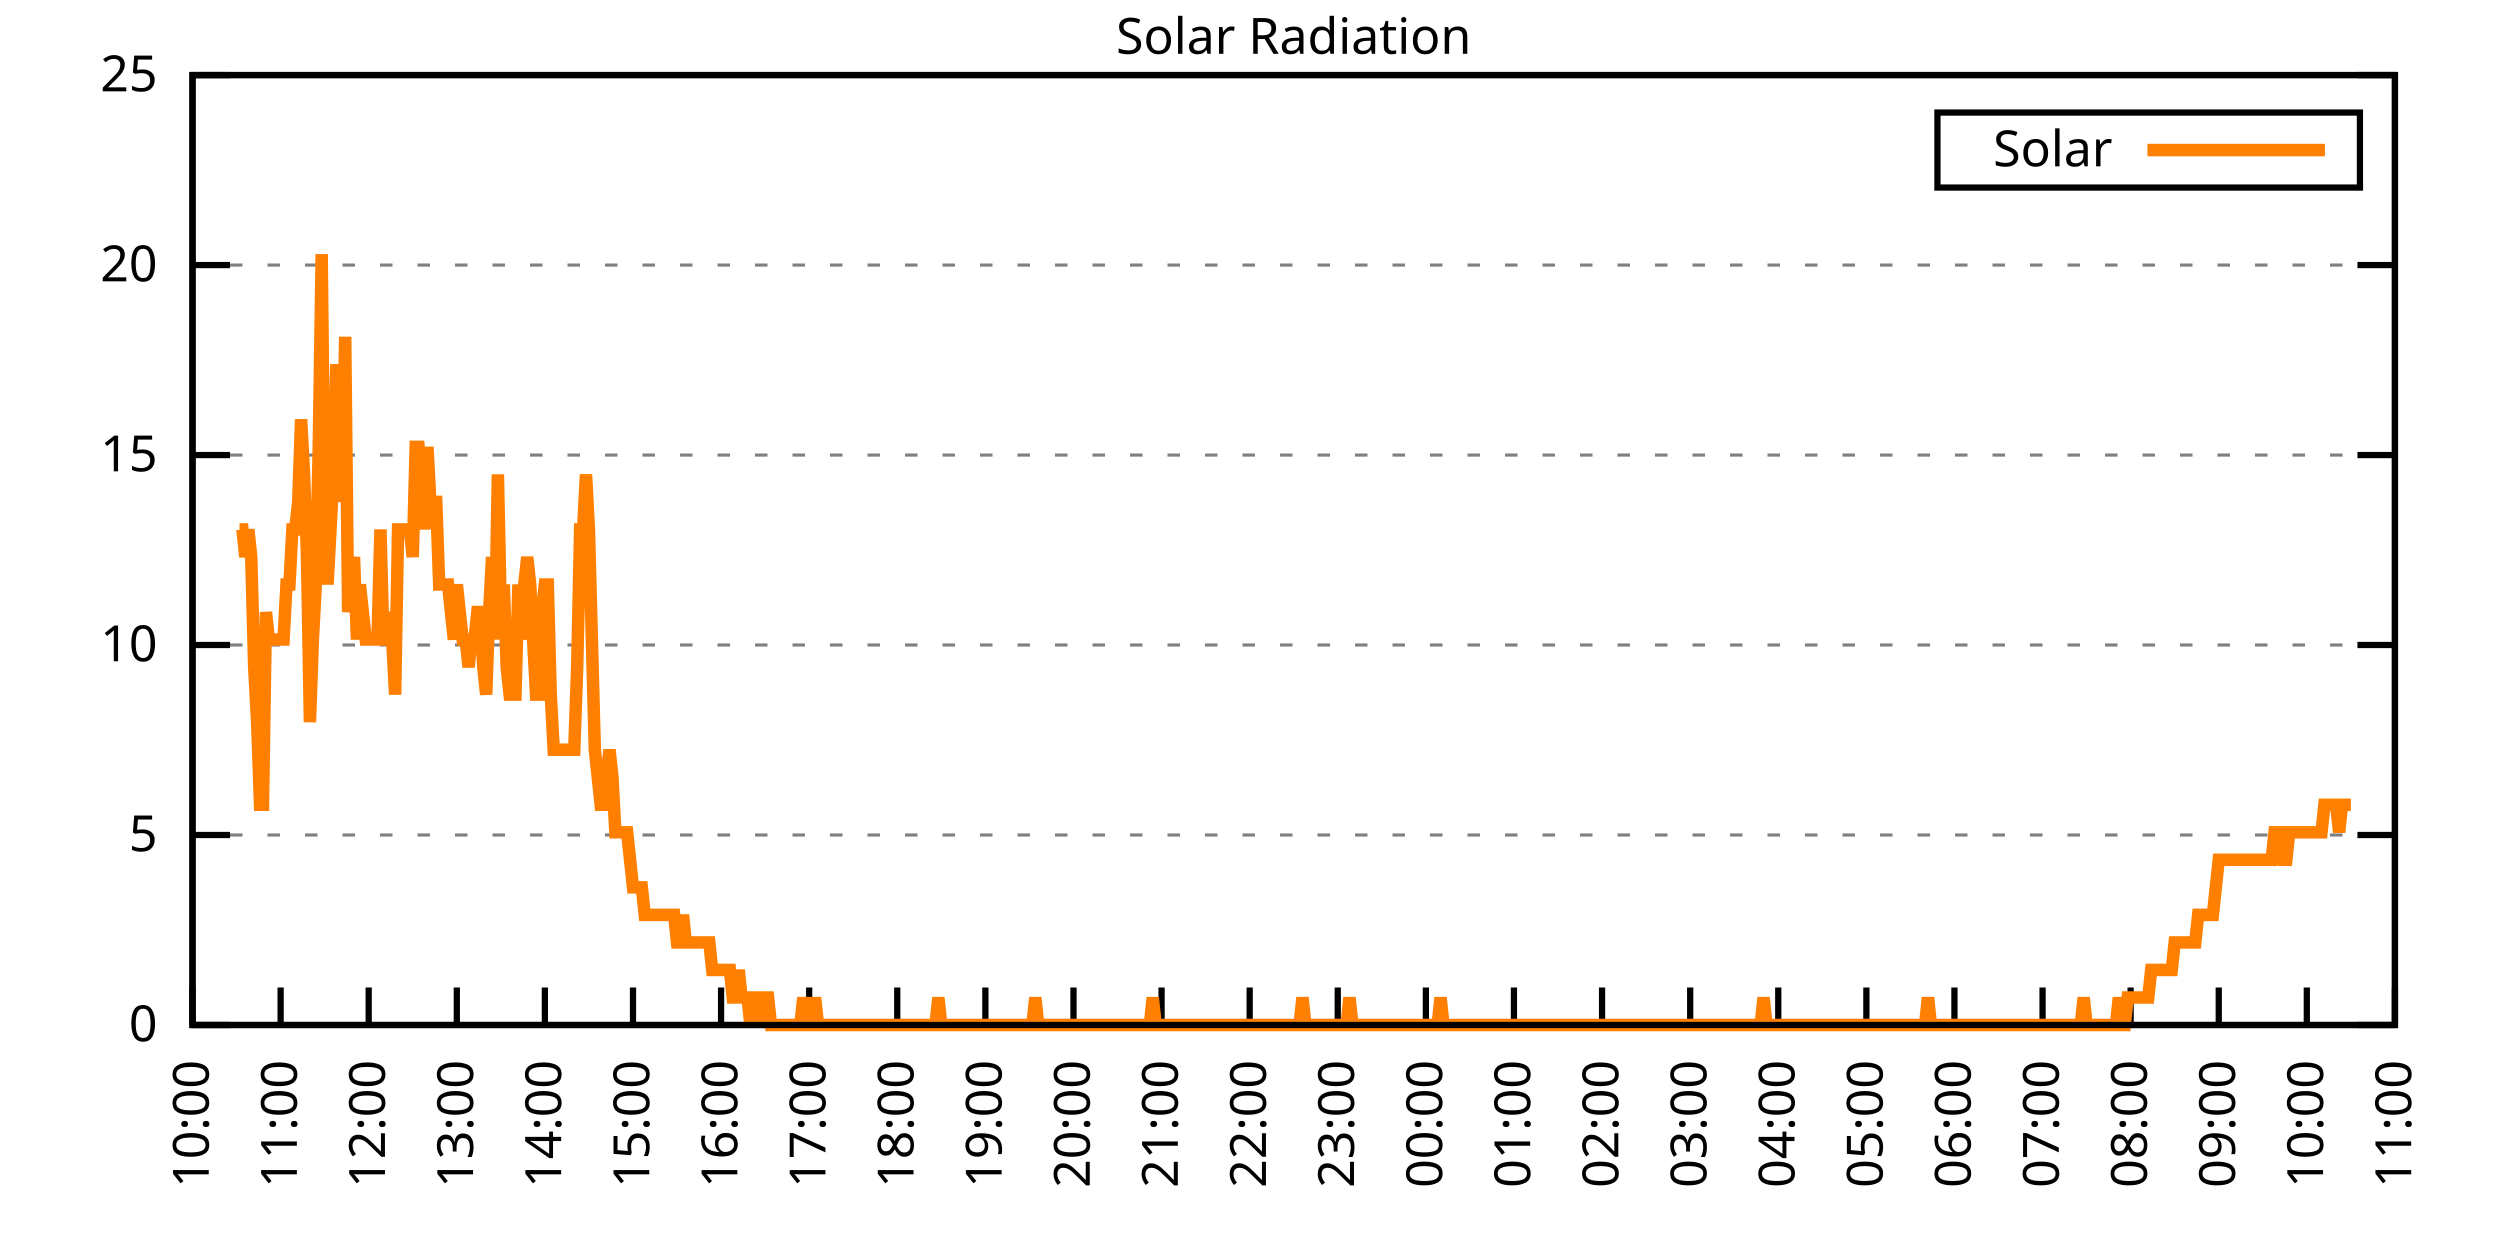
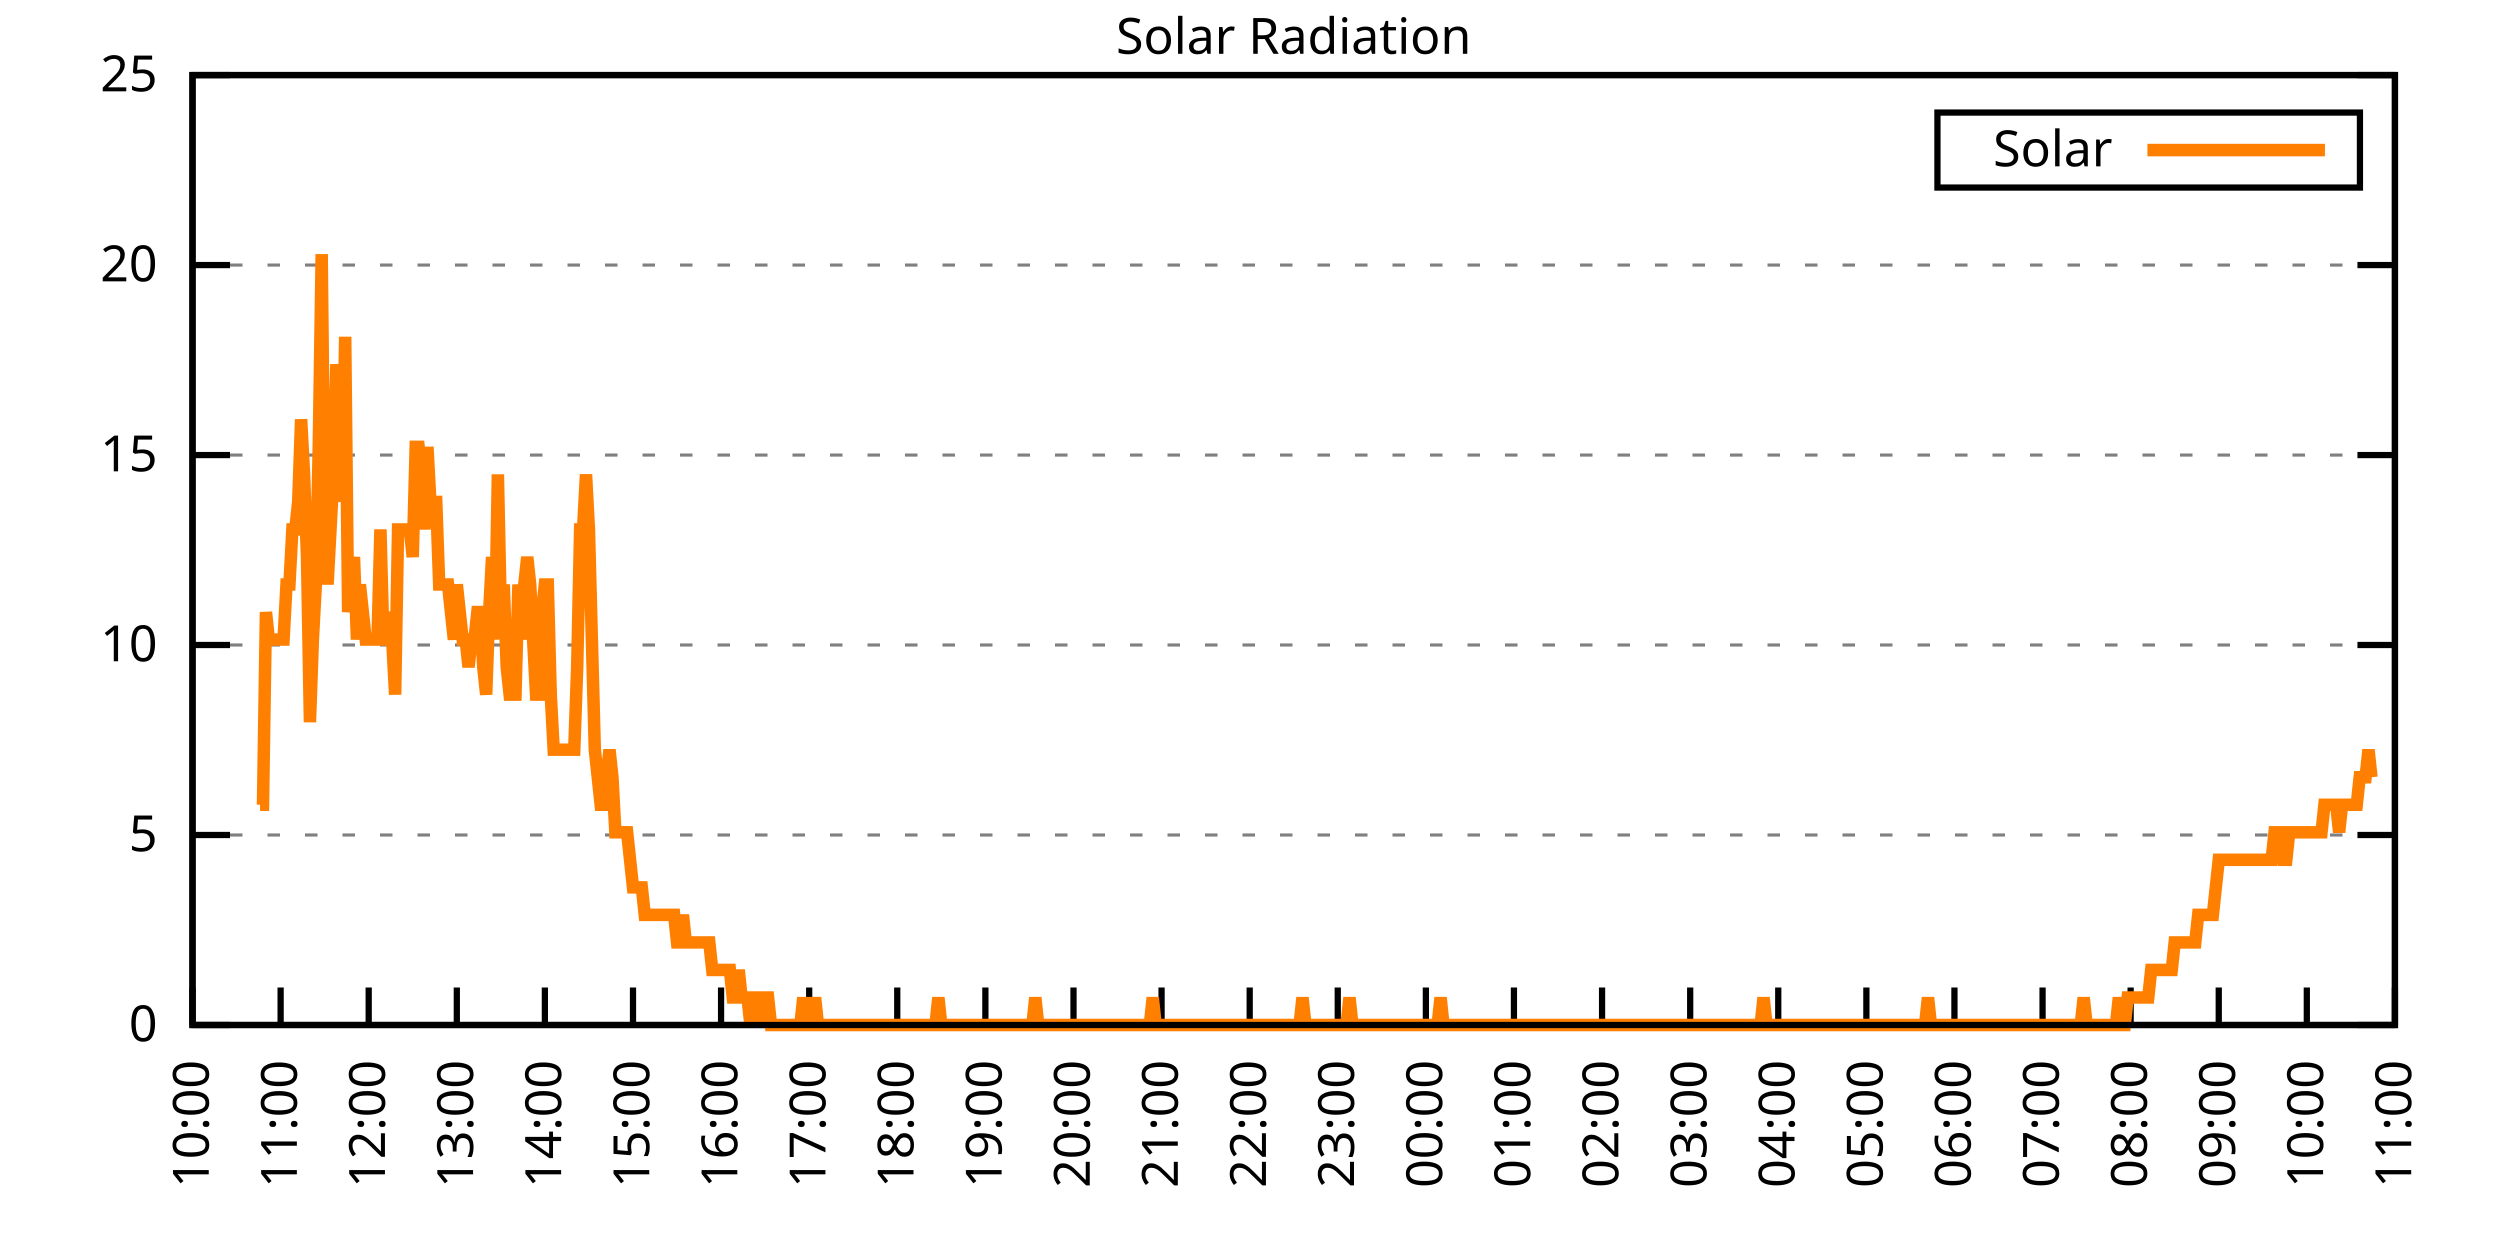
<svg xmlns="http://www.w3.org/2000/svg" xmlns:xlink="http://www.w3.org/1999/xlink" width="400" height="200" viewBox="0 0 400 200">
  <g id="gnuplot_canvas">
    <rect x="0" y="0" width="400" height="200" fill="none" />
    <defs>
      <circle id="gpDot" r="0.5" stroke-width="0.5" stroke="currentColor" />
      <path id="gpPt0" stroke-width="0.333" stroke="currentColor" d="M-1,0 h2 M0,-1 v2" />
      <path id="gpPt1" stroke-width="0.333" stroke="currentColor" d="M-1,-1 L1,1 M1,-1 L-1,1" />
      <path id="gpPt2" stroke-width="0.333" stroke="currentColor" d="M-1,0 L1,0 M0,-1 L0,1 M-1,-1 L1,1 M-1,1 L1,-1" />
      <rect id="gpPt3" stroke-width="0.333" stroke="currentColor" x="-1" y="-1" width="2" height="2" />
      <rect id="gpPt4" stroke-width="0.333" stroke="currentColor" fill="currentColor" x="-1" y="-1" width="2" height="2" />
      <circle id="gpPt5" stroke-width="0.333" stroke="currentColor" cx="0" cy="0" r="1" />
      <use xlink:href="#gpPt5" id="gpPt6" fill="currentColor" stroke="none" />
      <path id="gpPt7" stroke-width="0.333" stroke="currentColor" d="M0,-1.33 L-1.33,0.67 L1.33,0.67 z" />
      <use xlink:href="#gpPt7" id="gpPt8" fill="currentColor" stroke="none" />
      <use xlink:href="#gpPt7" id="gpPt9" stroke="currentColor" transform="rotate(180)" />
      <use xlink:href="#gpPt9" id="gpPt10" fill="currentColor" stroke="none" />
      <use xlink:href="#gpPt3" id="gpPt11" stroke="currentColor" transform="rotate(45)" />
      <use xlink:href="#gpPt11" id="gpPt12" fill="currentColor" stroke="none" />
      <path id="gpPt13" stroke-width="0.333" stroke="currentColor" d="M0,1.330 L1.265,0.411 L0.782,-1.067 L-0.782,-1.076 L-1.265,0.411 z" />
      <use xlink:href="#gpPt13" id="gpPt14" fill="currentColor" stroke="none" />
      <filter id="textbox" filterUnits="objectBoundingBox" x="0" y="0" height="1" width="1">
        <feFlood flood-color="white" flood-opacity="1" result="bgnd" />
        <feComposite in="SourceGraphic" in2="bgnd" operator="atop" />
      </filter>
      <filter id="greybox" filterUnits="objectBoundingBox" x="0" y="0" height="1" width="1">
        <feFlood flood-color="lightgrey" flood-opacity="1" result="grey" />
        <feComposite in="SourceGraphic" in2="grey" operator="atop" />
      </filter>
    </defs>
    <g fill="none" color="white" stroke="currentColor" stroke-width="1.00" stroke-linecap="butt" stroke-linejoin="miter">
</g>
    <g fill="none" color="black" stroke="currentColor" stroke-width="1.00" stroke-linecap="butt" stroke-linejoin="miter">
      <g stroke="none" shape-rendering="crispEdges">
        <polygon fill="rgb(255, 255, 255)" points="30.80,164.00 383.18,164.00 383.18,12.02 30.80,12.02 " />
      </g>
    </g>
    <g fill="none" color="black" stroke="currentColor" stroke-width="1.00" stroke-linecap="butt" stroke-linejoin="miter">
</g>
    <g fill="none" color="black" stroke="black" stroke-width="0.50" stroke-linecap="butt" stroke-linejoin="miter">
</g>
    <g fill="none" color="gray" stroke="currentColor" stroke-width="0.50" stroke-linecap="butt" stroke-linejoin="miter">
      <path stroke="gray" stroke-dasharray="2,4" class="gridline" d="M30.80,164.00 L383.19,164.00  " />
    </g>
    <g fill="none" color="gray" stroke="gray" stroke-width="1.00" stroke-linecap="butt" stroke-linejoin="miter">
</g>
    <g fill="none" color="black" stroke="currentColor" stroke-width="1.00" stroke-linecap="butt" stroke-linejoin="miter">
      <path stroke="black" d="M30.80,164.00 L36.80,164.00 M383.19,164.00 L377.19,164.00  " />
      <g transform="translate(25.20,166.60)" stroke="none" fill="black" font-family="Sans" font-size="8.00" text-anchor="end">
        <text>
          <tspan font-family="Sans"> 0</tspan>
        </text>
      </g>
    </g>
    <g fill="none" color="black" stroke="currentColor" stroke-width="1.00" stroke-linecap="butt" stroke-linejoin="miter">
</g>
    <g fill="none" color="black" stroke="black" stroke-width="0.50" stroke-linecap="butt" stroke-linejoin="miter">
</g>
    <g fill="none" color="gray" stroke="currentColor" stroke-width="0.50" stroke-linecap="butt" stroke-linejoin="miter">
      <path stroke="gray" stroke-dasharray="2,4" class="gridline" d="M30.80,133.60 L383.19,133.60  " />
    </g>
    <g fill="none" color="gray" stroke="gray" stroke-width="1.00" stroke-linecap="butt" stroke-linejoin="miter">
</g>
    <g fill="none" color="black" stroke="currentColor" stroke-width="1.00" stroke-linecap="butt" stroke-linejoin="miter">
      <path stroke="black" d="M30.80,133.60 L36.80,133.60 M383.19,133.60 L377.19,133.60  " />
      <g transform="translate(25.20,136.20)" stroke="none" fill="black" font-family="Sans" font-size="8.00" text-anchor="end">
        <text>
          <tspan font-family="Sans"> 5</tspan>
        </text>
      </g>
    </g>
    <g fill="none" color="black" stroke="currentColor" stroke-width="1.00" stroke-linecap="butt" stroke-linejoin="miter">
</g>
    <g fill="none" color="black" stroke="black" stroke-width="0.50" stroke-linecap="butt" stroke-linejoin="miter">
</g>
    <g fill="none" color="gray" stroke="currentColor" stroke-width="0.50" stroke-linecap="butt" stroke-linejoin="miter">
      <path stroke="gray" stroke-dasharray="2,4" class="gridline" d="M30.80,103.20 L383.19,103.20  " />
    </g>
    <g fill="none" color="gray" stroke="gray" stroke-width="1.00" stroke-linecap="butt" stroke-linejoin="miter">
</g>
    <g fill="none" color="black" stroke="currentColor" stroke-width="1.00" stroke-linecap="butt" stroke-linejoin="miter">
      <path stroke="black" d="M30.80,103.20 L36.80,103.20 M383.19,103.20 L377.19,103.20  " />
      <g transform="translate(25.20,105.80)" stroke="none" fill="black" font-family="Sans" font-size="8.00" text-anchor="end">
        <text>
          <tspan font-family="Sans"> 10</tspan>
        </text>
      </g>
    </g>
    <g fill="none" color="black" stroke="currentColor" stroke-width="1.00" stroke-linecap="butt" stroke-linejoin="miter">
</g>
    <g fill="none" color="black" stroke="black" stroke-width="0.50" stroke-linecap="butt" stroke-linejoin="miter">
</g>
    <g fill="none" color="gray" stroke="currentColor" stroke-width="0.50" stroke-linecap="butt" stroke-linejoin="miter">
      <path stroke="gray" stroke-dasharray="2,4" class="gridline" d="M30.80,72.81 L383.19,72.81  " />
    </g>
    <g fill="none" color="gray" stroke="gray" stroke-width="1.00" stroke-linecap="butt" stroke-linejoin="miter">
</g>
    <g fill="none" color="black" stroke="currentColor" stroke-width="1.00" stroke-linecap="butt" stroke-linejoin="miter">
      <path stroke="black" d="M30.80,72.81 L36.80,72.81 M383.19,72.81 L377.19,72.81  " />
      <g transform="translate(25.20,75.41)" stroke="none" fill="black" font-family="Sans" font-size="8.00" text-anchor="end">
        <text>
          <tspan font-family="Sans"> 15</tspan>
        </text>
      </g>
    </g>
    <g fill="none" color="black" stroke="currentColor" stroke-width="1.00" stroke-linecap="butt" stroke-linejoin="miter">
</g>
    <g fill="none" color="black" stroke="black" stroke-width="0.50" stroke-linecap="butt" stroke-linejoin="miter">
</g>
    <g fill="none" color="gray" stroke="currentColor" stroke-width="0.50" stroke-linecap="butt" stroke-linejoin="miter">
      <path stroke="gray" stroke-dasharray="2,4" class="gridline" d="M30.80,42.41 L383.19,42.41  " />
    </g>
    <g fill="none" color="gray" stroke="gray" stroke-width="1.00" stroke-linecap="butt" stroke-linejoin="miter">
</g>
    <g fill="none" color="black" stroke="currentColor" stroke-width="1.00" stroke-linecap="butt" stroke-linejoin="miter">
      <path stroke="black" d="M30.80,42.41 L36.80,42.41 M383.19,42.41 L377.19,42.41  " />
      <g transform="translate(25.20,45.01)" stroke="none" fill="black" font-family="Sans" font-size="8.00" text-anchor="end">
        <text>
          <tspan font-family="Sans"> 20</tspan>
        </text>
      </g>
    </g>
    <g fill="none" color="black" stroke="currentColor" stroke-width="1.00" stroke-linecap="butt" stroke-linejoin="miter">
</g>
    <g fill="none" color="black" stroke="black" stroke-width="0.50" stroke-linecap="butt" stroke-linejoin="miter">
</g>
    <g fill="none" color="gray" stroke="currentColor" stroke-width="0.50" stroke-linecap="butt" stroke-linejoin="miter">
      <path stroke="gray" stroke-dasharray="2,4" class="gridline" d="M30.80,12.01 L383.19,12.01  " />
    </g>
    <g fill="none" color="gray" stroke="gray" stroke-width="1.00" stroke-linecap="butt" stroke-linejoin="miter">
</g>
    <g fill="none" color="black" stroke="currentColor" stroke-width="1.00" stroke-linecap="butt" stroke-linejoin="miter">
      <path stroke="black" d="M30.80,12.01 L36.80,12.01 M383.19,12.01 L377.19,12.01  " />
      <g transform="translate(25.20,14.61)" stroke="none" fill="black" font-family="Sans" font-size="8.00" text-anchor="end">
        <text>
          <tspan font-family="Sans"> 25</tspan>
        </text>
      </g>
    </g>
    <g fill="none" color="black" stroke="currentColor" stroke-width="1.00" stroke-linecap="butt" stroke-linejoin="miter">
      <path stroke="black" d="M30.80,164.00 L30.80,158.00  " />
      <g transform="translate(33.40,169.60) rotate(270.00)" stroke="none" fill="black" font-family="Sans" font-size="8.00" text-anchor="end">
        <text>
          <tspan font-family="Sans">10:00</tspan>
        </text>
      </g>
    </g>
    <g fill="none" color="black" stroke="currentColor" stroke-width="1.00" stroke-linecap="butt" stroke-linejoin="miter">
      <path stroke="black" d="M44.90,164.00 L44.90,158.00  " />
      <g transform="translate(47.50,169.60) rotate(270.00)" stroke="none" fill="black" font-family="Sans" font-size="8.00" text-anchor="end">
        <text>
          <tspan font-family="Sans">11:00</tspan>
        </text>
      </g>
    </g>
    <g fill="none" color="black" stroke="currentColor" stroke-width="1.00" stroke-linecap="butt" stroke-linejoin="miter">
      <path stroke="black" d="M58.99,164.00 L58.99,158.00  " />
      <g transform="translate(61.59,169.60) rotate(270.00)" stroke="none" fill="black" font-family="Sans" font-size="8.00" text-anchor="end">
        <text>
          <tspan font-family="Sans">12:00</tspan>
        </text>
      </g>
    </g>
    <g fill="none" color="black" stroke="currentColor" stroke-width="1.00" stroke-linecap="butt" stroke-linejoin="miter">
      <path stroke="black" d="M73.09,164.00 L73.09,158.00  " />
      <g transform="translate(75.69,169.60) rotate(270.00)" stroke="none" fill="black" font-family="Sans" font-size="8.00" text-anchor="end">
        <text>
          <tspan font-family="Sans">13:00</tspan>
        </text>
      </g>
    </g>
    <g fill="none" color="black" stroke="currentColor" stroke-width="1.00" stroke-linecap="butt" stroke-linejoin="miter">
      <path stroke="black" d="M87.18,164.00 L87.18,158.00  " />
      <g transform="translate(89.78,169.60) rotate(270.00)" stroke="none" fill="black" font-family="Sans" font-size="8.00" text-anchor="end">
        <text>
          <tspan font-family="Sans">14:00</tspan>
        </text>
      </g>
    </g>
    <g fill="none" color="black" stroke="currentColor" stroke-width="1.00" stroke-linecap="butt" stroke-linejoin="miter">
      <path stroke="black" d="M101.28,164.00 L101.28,158.00  " />
      <g transform="translate(103.88,169.60) rotate(270.00)" stroke="none" fill="black" font-family="Sans" font-size="8.00" text-anchor="end">
        <text>
          <tspan font-family="Sans">15:00</tspan>
        </text>
      </g>
    </g>
    <g fill="none" color="black" stroke="currentColor" stroke-width="1.00" stroke-linecap="butt" stroke-linejoin="miter">
      <path stroke="black" d="M115.37,164.00 L115.37,158.00  " />
      <g transform="translate(117.97,169.60) rotate(270.00)" stroke="none" fill="black" font-family="Sans" font-size="8.00" text-anchor="end">
        <text>
          <tspan font-family="Sans">16:00</tspan>
        </text>
      </g>
    </g>
    <g fill="none" color="black" stroke="currentColor" stroke-width="1.00" stroke-linecap="butt" stroke-linejoin="miter">
      <path stroke="black" d="M129.47,164.00 L129.47,158.00  " />
      <g transform="translate(132.07,169.60) rotate(270.00)" stroke="none" fill="black" font-family="Sans" font-size="8.00" text-anchor="end">
        <text>
          <tspan font-family="Sans">17:00</tspan>
        </text>
      </g>
    </g>
    <g fill="none" color="black" stroke="currentColor" stroke-width="1.00" stroke-linecap="butt" stroke-linejoin="miter">
      <path stroke="black" d="M143.56,164.00 L143.56,158.00  " />
      <g transform="translate(146.16,169.60) rotate(270.00)" stroke="none" fill="black" font-family="Sans" font-size="8.00" text-anchor="end">
        <text>
          <tspan font-family="Sans">18:00</tspan>
        </text>
      </g>
    </g>
    <g fill="none" color="black" stroke="currentColor" stroke-width="1.00" stroke-linecap="butt" stroke-linejoin="miter">
      <path stroke="black" d="M157.66,164.00 L157.66,158.00  " />
      <g transform="translate(160.26,169.60) rotate(270.00)" stroke="none" fill="black" font-family="Sans" font-size="8.00" text-anchor="end">
        <text>
          <tspan font-family="Sans">19:00</tspan>
        </text>
      </g>
    </g>
    <g fill="none" color="black" stroke="currentColor" stroke-width="1.00" stroke-linecap="butt" stroke-linejoin="miter">
      <path stroke="black" d="M171.76,164.00 L171.76,158.00  " />
      <g transform="translate(174.36,169.60) rotate(270.00)" stroke="none" fill="black" font-family="Sans" font-size="8.00" text-anchor="end">
        <text>
          <tspan font-family="Sans">20:00</tspan>
        </text>
      </g>
    </g>
    <g fill="none" color="black" stroke="currentColor" stroke-width="1.00" stroke-linecap="butt" stroke-linejoin="miter">
      <path stroke="black" d="M185.85,164.00 L185.85,158.00  " />
      <g transform="translate(188.45,169.60) rotate(270.00)" stroke="none" fill="black" font-family="Sans" font-size="8.00" text-anchor="end">
        <text>
          <tspan font-family="Sans">21:00</tspan>
        </text>
      </g>
    </g>
    <g fill="none" color="black" stroke="currentColor" stroke-width="1.00" stroke-linecap="butt" stroke-linejoin="miter">
      <path stroke="black" d="M199.95,164.00 L199.95,158.00  " />
      <g transform="translate(202.55,169.60) rotate(270.00)" stroke="none" fill="black" font-family="Sans" font-size="8.00" text-anchor="end">
        <text>
          <tspan font-family="Sans">22:00</tspan>
        </text>
      </g>
    </g>
    <g fill="none" color="black" stroke="currentColor" stroke-width="1.00" stroke-linecap="butt" stroke-linejoin="miter">
      <path stroke="black" d="M214.04,164.00 L214.04,158.00  " />
      <g transform="translate(216.64,169.60) rotate(270.00)" stroke="none" fill="black" font-family="Sans" font-size="8.00" text-anchor="end">
        <text>
          <tspan font-family="Sans">23:00</tspan>
        </text>
      </g>
    </g>
    <g fill="none" color="black" stroke="currentColor" stroke-width="1.00" stroke-linecap="butt" stroke-linejoin="miter">
      <path stroke="black" d="M228.14,164.00 L228.14,158.00  " />
      <g transform="translate(230.74,169.60) rotate(270.00)" stroke="none" fill="black" font-family="Sans" font-size="8.00" text-anchor="end">
        <text>
          <tspan font-family="Sans">00:00</tspan>
        </text>
      </g>
    </g>
    <g fill="none" color="black" stroke="currentColor" stroke-width="1.00" stroke-linecap="butt" stroke-linejoin="miter">
      <path stroke="black" d="M242.23,164.00 L242.23,158.00  " />
      <g transform="translate(244.83,169.60) rotate(270.00)" stroke="none" fill="black" font-family="Sans" font-size="8.00" text-anchor="end">
        <text>
          <tspan font-family="Sans">01:00</tspan>
        </text>
      </g>
    </g>
    <g fill="none" color="black" stroke="currentColor" stroke-width="1.00" stroke-linecap="butt" stroke-linejoin="miter">
      <path stroke="black" d="M256.33,164.00 L256.33,158.00  " />
      <g transform="translate(258.93,169.60) rotate(270.00)" stroke="none" fill="black" font-family="Sans" font-size="8.00" text-anchor="end">
        <text>
          <tspan font-family="Sans">02:00</tspan>
        </text>
      </g>
    </g>
    <g fill="none" color="black" stroke="currentColor" stroke-width="1.00" stroke-linecap="butt" stroke-linejoin="miter">
      <path stroke="black" d="M270.43,164.00 L270.43,158.00  " />
      <g transform="translate(273.03,169.60) rotate(270.00)" stroke="none" fill="black" font-family="Sans" font-size="8.00" text-anchor="end">
        <text>
          <tspan font-family="Sans">03:00</tspan>
        </text>
      </g>
    </g>
    <g fill="none" color="black" stroke="currentColor" stroke-width="1.00" stroke-linecap="butt" stroke-linejoin="miter">
      <path stroke="black" d="M284.52,164.00 L284.52,158.00  " />
      <g transform="translate(287.12,169.60) rotate(270.00)" stroke="none" fill="black" font-family="Sans" font-size="8.00" text-anchor="end">
        <text>
          <tspan font-family="Sans">04:00</tspan>
        </text>
      </g>
    </g>
    <g fill="none" color="black" stroke="currentColor" stroke-width="1.00" stroke-linecap="butt" stroke-linejoin="miter">
      <path stroke="black" d="M298.62,164.00 L298.62,158.00  " />
      <g transform="translate(301.22,169.60) rotate(270.00)" stroke="none" fill="black" font-family="Sans" font-size="8.00" text-anchor="end">
        <text>
          <tspan font-family="Sans">05:00</tspan>
        </text>
      </g>
    </g>
    <g fill="none" color="black" stroke="currentColor" stroke-width="1.00" stroke-linecap="butt" stroke-linejoin="miter">
      <path stroke="black" d="M312.71,164.00 L312.71,158.00  " />
      <g transform="translate(315.31,169.60) rotate(270.00)" stroke="none" fill="black" font-family="Sans" font-size="8.00" text-anchor="end">
        <text>
          <tspan font-family="Sans">06:00</tspan>
        </text>
      </g>
    </g>
    <g fill="none" color="black" stroke="currentColor" stroke-width="1.00" stroke-linecap="butt" stroke-linejoin="miter">
      <path stroke="black" d="M326.81,164.00 L326.81,158.00  " />
      <g transform="translate(329.41,169.60) rotate(270.00)" stroke="none" fill="black" font-family="Sans" font-size="8.00" text-anchor="end">
        <text>
          <tspan font-family="Sans">07:00</tspan>
        </text>
      </g>
    </g>
    <g fill="none" color="black" stroke="currentColor" stroke-width="1.00" stroke-linecap="butt" stroke-linejoin="miter">
      <path stroke="black" d="M340.90,164.00 L340.90,158.00  " />
      <g transform="translate(343.50,169.60) rotate(270.00)" stroke="none" fill="black" font-family="Sans" font-size="8.00" text-anchor="end">
        <text>
          <tspan font-family="Sans">08:00</tspan>
        </text>
      </g>
    </g>
    <g fill="none" color="black" stroke="currentColor" stroke-width="1.00" stroke-linecap="butt" stroke-linejoin="miter">
      <path stroke="black" d="M355.00,164.00 L355.00,158.00  " />
      <g transform="translate(357.60,169.60) rotate(270.00)" stroke="none" fill="black" font-family="Sans" font-size="8.00" text-anchor="end">
        <text>
          <tspan font-family="Sans">09:00</tspan>
        </text>
      </g>
    </g>
    <g fill="none" color="black" stroke="currentColor" stroke-width="1.00" stroke-linecap="butt" stroke-linejoin="miter">
      <path stroke="black" d="M369.09,164.00 L369.09,158.00  " />
      <g transform="translate(371.69,169.60) rotate(270.00)" stroke="none" fill="black" font-family="Sans" font-size="8.00" text-anchor="end">
        <text>
          <tspan font-family="Sans">10:00</tspan>
        </text>
      </g>
    </g>
    <g fill="none" color="black" stroke="currentColor" stroke-width="1.00" stroke-linecap="butt" stroke-linejoin="miter">
      <path stroke="black" d="M383.19,164.00 L383.19,158.00  " />
      <g transform="translate(385.79,169.60) rotate(270.00)" stroke="none" fill="black" font-family="Sans" font-size="8.00" text-anchor="end">
        <text>
          <tspan font-family="Sans">11:00</tspan>
        </text>
      </g>
    </g>
    <g fill="none" color="black" stroke="currentColor" stroke-width="1.00" stroke-linecap="butt" stroke-linejoin="miter">
</g>
    <g fill="none" color="black" stroke="currentColor" stroke-width="1.00" stroke-linecap="butt" stroke-linejoin="miter">
      <path stroke="black" d="M30.80,12.01 L30.80,164.00 L383.19,164.00 L383.19,12.01 L30.80,12.01 Z  " />
    </g>
    <g fill="none" color="black" stroke="currentColor" stroke-width="1.00" stroke-linecap="butt" stroke-linejoin="miter">
</g>
    <g fill="none" color="black" stroke="currentColor" stroke-width="1.00" stroke-linecap="butt" stroke-linejoin="miter">
      <path stroke="black" d="M309.99,30.01 L309.99,18.01 L377.59,18.01 L377.59,30.01 L309.99,30.01 Z  " />
    </g>
    <g id="Solar_Radiation_plot_1">
      <g fill="none" color="white" stroke="black" stroke-width="2.00" stroke-linecap="butt" stroke-linejoin="miter">
</g>
      <g fill="none" color="black" stroke="currentColor" stroke-width="2.00" stroke-linecap="butt" stroke-linejoin="miter">
        <g transform="translate(337.99,26.61)" stroke="none" fill="black" font-family="Sans" font-size="8.00" text-anchor="end">
          <text>
            <tspan font-family="Sans">Solar</tspan>
          </text>
        </g>
      </g>
      <g fill="none" color="black" stroke="currentColor" stroke-width="2.00" stroke-linecap="butt" stroke-linejoin="miter">
-         <path stroke="rgb(255, 127,   0)" d="M343.59,24.01 L371.99,24.01 M38.32,84.71 L38.79,84.71 L39.26,89.12 L39.73,84.71 L40.20,89.12 L40.67,106.74   L41.14,115.55 L41.61,128.76 L42.08,128.76 L42.55,97.93 L43.02,102.33 L43.49,102.33 L43.96,102.33 L44.43,102.33   L44.90,102.33 L45.37,102.33 L45.84,93.52 L46.31,93.52 L46.78,84.71 L47.24,84.71 L47.71,80.31 L48.18,67.09   L48.65,75.90 L49.12,89.12 L49.59,115.55 L50.06,102.33 L50.53,93.52 L51.00,71.50 L51.47,40.66 L51.94,84.71   L52.41,93.52 L52.88,84.71 L53.35,75.90 L53.82,58.28 L54.29,67.09 L54.76,80.31 L55.23,53.88 L55.70,97.93   L56.17,93.52 L56.64,89.12 L57.11,102.33 L57.58,93.52 L58.05,97.93 L58.52,102.33 L58.99,102.33 L59.46,102.33   L59.93,102.33 L60.40,102.33 L60.87,84.71 L61.34,102.33 L61.81,102.33 L62.28,97.93 L62.75,102.33 L63.22,111.14   L63.69,84.71 L64.16,84.71 L64.63,84.71 L65.10,84.71 L65.57,84.71 L66.04,89.12 L66.51,71.50 L66.98,71.50   L67.45,75.90 L67.92,84.71 L68.39,71.50 L68.86,80.31 L69.33,80.31 L69.80,80.31 L70.27,93.52 L70.74,93.52   L71.21,93.52 L71.68,93.52 L72.15,97.93 L72.62,102.33 L73.09,93.52 L73.56,97.93 L74.03,102.33 L74.50,102.33   L74.97,106.74 L75.44,102.33 L75.91,102.33 L76.38,97.93 L76.85,97.93 L77.32,106.74 L77.79,111.14 L78.26,97.93   L78.73,89.12 L79.19,102.33 L79.66,75.90 L80.13,97.93 L80.60,93.52 L81.07,106.74 L81.54,111.14 L82.01,111.14   L82.48,111.14 L82.95,93.52 L83.42,102.33 L83.89,93.52 L84.36,89.12 L84.83,93.52 L85.30,102.33 L85.77,111.14   L86.24,111.14 L86.71,97.93 L87.18,93.52 L87.65,93.52 L88.12,111.14 L88.59,119.95 L89.06,119.95 L89.53,119.95   L90.00,119.95 L90.47,119.95 L90.94,119.95 L91.41,119.95 L91.88,119.95 L92.35,106.74 L92.82,84.71 L93.29,84.71   L93.76,75.90 L94.23,84.71 L94.70,102.33 L95.17,119.95 L95.64,124.36 L96.11,128.76 L96.58,128.76 L97.05,124.36   L97.52,119.95 L97.99,124.36 L98.46,133.17 L98.93,133.17 L99.40,133.17 L99.87,133.17 L100.34,133.17 L100.81,137.57   L101.28,141.98 L101.75,141.98 L102.22,141.98 L102.69,141.98 L103.16,146.38 L103.63,146.38 L104.10,146.38 L104.57,146.38   L105.04,146.38 L105.51,146.38 L105.98,146.38 L106.45,146.38 L106.92,146.38 L107.39,146.38 L107.86,146.38 L108.33,150.79   L108.80,150.79 L109.27,146.38 L109.74,150.79 L110.21,150.79 L110.68,150.79 L111.14,150.79 L111.61,150.79 L112.08,150.79   L112.55,150.79 L113.02,150.79 L113.49,150.79 L113.96,155.19 L114.43,155.19 L114.90,155.19 L115.37,155.19 L115.84,155.19   L116.31,155.19 L116.78,155.19 L117.25,159.60 L117.72,159.60 L118.19,155.19 L118.66,159.60 L119.13,159.60 L119.60,159.60   L120.07,164.00 L120.54,159.60 L121.01,159.60 L121.48,159.60 L121.95,164.00 L122.42,159.60 L122.89,159.60 L123.36,164.00   L123.83,164.00 L124.30,164.00 L124.77,164.00 L125.24,164.00 L125.71,164.00 L126.18,164.00 L126.65,164.00 L127.12,164.00   L127.59,164.00 L128.06,164.00 L128.53,159.60 L129.00,164.00 L129.47,164.00 L129.94,164.00 L130.41,159.60 L130.88,164.00   L131.35,164.00 L131.82,164.00 L132.29,164.00 L132.76,164.00 L133.23,164.00 L133.70,164.00 L134.17,164.00 L134.64,164.00   L135.11,164.00 L135.58,164.00 L136.05,164.00 L136.52,164.00 L136.99,164.00 L137.46,164.00 L137.93,164.00 L138.40,164.00   L138.87,164.00 L139.34,164.00 L139.81,164.00 L140.28,164.00 L140.75,164.00 L141.22,164.00 L141.69,164.00 L142.16,164.00   L142.63,164.00 L143.09,164.00 L143.56,164.00 L144.03,164.00 L144.50,164.00 L144.97,164.00 L145.44,164.00 L145.91,164.00   L146.38,164.00 L146.85,164.00 L147.32,164.00 L147.79,164.00 L148.26,164.00 L148.73,164.00 L149.20,164.00 L149.67,164.00   L150.14,159.60 L150.61,164.00 L151.08,164.00 L151.55,164.00 L152.02,164.00 L152.49,164.00 L152.96,164.00 L153.43,164.00   L153.90,164.00 L154.37,164.00 L154.84,164.00 L155.31,164.00 L155.78,164.00 L156.25,164.00 L156.72,164.00 L157.19,164.00   L157.66,164.00 L158.13,164.00 L158.60,164.00 L159.07,164.00 L159.54,164.00 L160.01,164.00 L160.48,164.00 L160.95,164.00   L161.42,164.00 L161.89,164.00 L162.36,164.00 L162.83,164.00 L163.30,164.00 L163.77,164.00 L164.24,164.00 L164.71,164.00   L165.18,164.00 L165.65,159.60 L166.12,164.00 L166.59,164.00 L167.06,164.00 L167.53,164.00 L168.00,164.00 L168.47,164.00   L168.94,164.00 L169.41,164.00 L169.88,164.00 L170.35,164.00 L170.82,164.00 L171.29,164.00 L171.76,164.00 L172.23,164.00   L172.70,164.00 L173.17,164.00 L173.64,164.00 L174.11,164.00 L174.58,164.00 L175.04,164.00 L175.51,164.00 L175.98,164.00   L176.45,164.00 L176.92,164.00 L177.39,164.00 L177.86,164.00 L178.33,164.00 L178.80,164.00 L179.27,164.00 L179.74,164.00   L180.21,164.00 L180.68,164.00 L181.15,164.00 L181.62,164.00 L182.09,164.00 L182.56,164.00 L183.03,164.00 L183.50,164.00   L183.97,164.00 L184.44,159.60 L184.91,164.00 L185.38,164.00 L185.85,164.00 L186.32,164.00 L186.79,164.00 L187.26,164.00   L187.73,164.00 L188.20,164.00 L188.67,164.00 L189.14,164.00 L189.61,164.00 L190.08,164.00 L190.55,164.00 L191.02,164.00   L191.49,164.00 L191.96,164.00 L192.43,164.00 L192.90,164.00 L193.37,164.00 L193.84,164.00 L194.31,164.00 L194.78,164.00   L195.25,164.00 L195.72,164.00 L196.19,164.00 L196.66,164.00 L197.13,164.00 L197.60,164.00 L198.07,164.00 L198.54,164.00   L199.01,164.00 L199.48,164.00 L199.95,164.00 L200.42,164.00 L200.89,164.00 L201.36,164.00 L201.83,164.00 L202.30,164.00   L202.77,164.00 L203.24,164.00 L203.71,164.00 L204.18,164.00 L204.65,164.00 L205.12,164.00 L205.59,164.00 L206.06,164.00   L206.53,164.00 L207.00,164.00 L207.46,164.00 L207.93,164.00 L208.40,159.60 L208.87,164.00 L209.34,164.00 L209.81,164.00   L210.28,164.00 L210.75,164.00 L211.22,164.00 L211.69,164.00 L212.16,164.00 L212.63,164.00 L213.10,164.00 L213.57,164.00   L214.04,164.00 L214.51,164.00 L214.98,164.00 L215.45,164.00 L215.92,159.60 L216.39,164.00 L216.86,164.00 L217.33,164.00   L217.80,164.00 L218.27,164.00 L218.74,164.00 L219.21,164.00 L219.68,164.00 L220.15,164.00 L220.62,164.00 L221.09,164.00   L221.56,164.00 L222.03,164.00 L222.50,164.00 L222.97,164.00 L223.44,164.00 L223.91,164.00 L224.38,164.00 L224.85,164.00   L225.32,164.00 L225.79,164.00 L226.26,164.00 L226.73,164.00 L227.20,164.00 L227.67,164.00 L228.14,164.00 L228.61,164.00   L229.08,164.00 L229.55,164.00 L230.02,164.00 L230.49,159.60 L230.96,164.00 L231.43,164.00 L231.90,164.00 L232.37,164.00   L232.84,164.00 L233.31,164.00 L233.78,164.00 L234.25,164.00 L234.72,164.00 L235.19,164.00 L235.66,164.00 L236.13,164.00   L236.60,164.00 L237.07,164.00 L237.54,164.00 L238.01,164.00 L238.48,164.00 L238.95,164.00 L239.41,164.00 L239.88,164.00   L240.35,164.00 L240.82,164.00 L241.29,164.00 L241.76,164.00 L242.23,164.00 L242.70,164.00 L243.17,164.00 L243.64,164.00   L244.11,164.00 L244.58,164.00 L245.05,164.00 L245.52,164.00 L245.99,164.00 L246.46,164.00 L246.93,164.00 L247.40,164.00   L247.87,164.00 L248.34,164.00 L248.81,164.00 L249.28,164.00 L249.75,164.00 L250.22,164.00 L250.69,164.00 L251.16,164.00   L251.63,164.00 L252.10,164.00 L252.57,164.00 L253.04,164.00 L253.51,164.00 L253.98,164.00 L254.45,164.00 L254.92,164.00   L255.39,164.00 L255.86,164.00 L256.33,164.00 L256.80,164.00 L257.27,164.00 L257.74,164.00 L258.21,164.00 L258.68,164.00   L259.15,164.00 L259.62,164.00 L260.09,164.00 L260.56,164.00 L261.03,164.00 L261.50,164.00 L261.97,164.00 L262.44,164.00   L262.91,164.00 L263.38,164.00 L263.85,164.00 L264.32,164.00 L264.79,164.00 L265.26,164.00 L265.73,164.00 L266.20,164.00   L266.67,164.00 L267.14,164.00 L267.61,164.00 L268.08,164.00 L268.55,164.00 L269.02,164.00 L269.49,164.00 L269.96,164.00   L270.43,164.00 L270.90,164.00 L271.36,164.00 L271.83,164.00 L272.30,164.00 L272.77,164.00 L273.24,164.00 L273.71,164.00   L274.18,164.00 L274.65,164.00 L275.12,164.00 L275.59,164.00 L276.06,164.00 L276.53,164.00 L277.00,164.00 L277.47,164.00   L277.94,164.00 L278.41,164.00 L278.88,164.00 L279.35,164.00 L279.82,164.00 L280.29,164.00 L280.76,164.00 L281.23,164.00   L281.70,164.00 L282.17,159.60 L282.64,164.00 L283.11,164.00 L283.58,164.00 L284.05,164.00 L284.52,164.00 L284.99,164.00   L285.46,164.00 L285.93,164.00 L286.40,164.00 L286.87,164.00 L287.34,164.00 L287.81,164.00 L288.28,164.00 L288.75,164.00   L289.22,164.00 L289.69,164.00 L290.16,164.00 L290.63,164.00 L291.10,164.00 L291.57,164.00 L292.04,164.00 L292.51,164.00   L292.98,164.00 L293.45,164.00 L293.92,164.00 L294.39,164.00 L294.86,164.00 L295.33,164.00 L295.80,164.00 L296.27,164.00   L296.74,164.00 L297.21,164.00 L297.68,164.00 L298.15,164.00 L298.62,164.00 L299.09,164.00 L299.56,164.00 L300.03,164.00   L300.50,164.00 L300.97,164.00 L301.44,164.00 L301.91,164.00 L302.38,164.00 L302.85,164.00 L303.31,164.00 L303.78,164.00   L304.25,164.00 L304.72,164.00 L305.19,164.00 L305.66,164.00 L306.13,164.00 L306.60,164.00 L307.07,164.00 L307.54,164.00   L308.01,164.00 L308.48,159.60 L308.95,164.00 L309.42,164.00 L309.89,164.00 L310.36,164.00 L310.83,164.00 L311.30,164.00   L311.77,164.00 L312.24,164.00 L312.71,164.00 L313.18,164.00 L313.65,164.00 L314.12,164.00 L314.59,164.00 L315.06,164.00   L315.53,164.00 L316.00,164.00 L316.47,164.00 L316.94,164.00 L317.41,164.00 L317.88,164.00 L318.35,164.00 L318.82,164.00   L319.29,164.00 L319.76,164.00 L320.23,164.00 L320.70,164.00 L321.17,164.00 L321.64,164.00 L322.11,164.00 L322.58,164.00   L323.05,164.00 L323.52,164.00 L323.99,164.00 L324.46,164.00 L324.93,164.00 L325.40,164.00 L325.87,164.00 L326.34,164.00   L326.81,164.00 L327.28,164.00 L327.75,164.00 L328.22,164.00 L328.69,164.00 L329.16,164.00 L329.63,164.00 L330.10,164.00   L330.57,164.00 L331.04,164.00 L331.51,164.00 L331.98,164.00 L332.45,164.00 L332.92,164.00 L333.39,159.60 L333.86,164.00   L334.33,164.00 L334.80,164.00 L335.26,164.00 L335.73,164.00 L336.20,164.00 L336.67,164.00 L337.14,164.00 L337.61,164.00   L338.08,164.00 L338.55,164.00 L339.02,159.60 L339.49,164.00 L339.96,164.00 L340.43,159.60 L340.90,159.60 L341.37,159.60   L341.84,159.60 L342.31,159.60 L342.78,159.60 L343.25,159.60 L343.72,159.60 L344.19,155.19 L344.66,155.19 L345.13,155.19   L345.60,155.19 L346.07,155.19 L346.54,155.19 L347.01,155.19 L347.48,155.19 L347.95,150.79 L348.42,150.79 L348.89,150.79   L349.36,150.79 L349.83,150.79 L350.30,150.79 L350.77,150.79 L351.24,150.79 L351.71,146.38 L352.18,146.38 L352.65,146.38   L353.12,146.38 L353.59,146.38 L354.06,146.38 L354.53,141.98 L355.00,137.57 L355.47,137.57 L355.94,137.57 L356.41,137.57   L356.88,137.57 L357.35,137.57 L357.82,137.57 L358.29,137.57 L358.76,137.57 L359.23,137.57 L359.70,137.57 L360.17,137.57   L360.64,137.57 L361.11,137.57 L361.58,137.57 L362.05,137.57 L362.52,137.57 L362.99,137.57 L363.46,137.57 L363.93,133.17   L364.40,133.17 L364.87,133.17 L365.34,137.57 L365.81,137.57 L366.28,133.17 L366.75,133.17 L367.21,133.17 L367.68,133.17   L368.15,133.17 L368.62,133.17 L369.09,133.17 L369.56,133.17 L370.03,133.17 L370.50,133.17 L370.97,133.17 L371.44,133.17   L371.91,128.76 L372.38,128.76 L372.85,128.76 L373.32,128.76 L373.79,128.76 L374.26,133.17 L374.73,128.76 L375.20,128.76   L375.67,128.76 L376.14,128.76  " />
+         <path stroke="rgb(255, 127,   0)" d="M343.59,24.01 L371.99,24.01 M41.61,128.76 L42.08,128.76 L42.55,97.93 L43.02,102.33 L43.49,102.33 L43.96,102.33   L44.43,102.33 L44.90,102.33 L45.37,102.33 L45.84,93.52 L46.31,93.52 L46.78,84.71 L47.24,84.71 L47.71,80.31   L48.18,67.09 L48.65,75.90 L49.12,89.12 L49.59,115.55 L50.06,102.33 L50.53,93.52 L51.00,71.50 L51.47,40.66   L51.94,84.71 L52.41,93.52 L52.88,84.71 L53.35,75.90 L53.82,58.28 L54.29,67.09 L54.76,80.31 L55.23,53.88   L55.70,97.93 L56.17,93.52 L56.64,89.12 L57.11,102.33 L57.58,93.52 L58.05,97.93 L58.52,102.33 L58.99,102.33   L59.46,102.33 L59.93,102.33 L60.40,102.33 L60.87,84.71 L61.34,102.33 L61.81,102.33 L62.28,97.93 L62.75,102.33   L63.22,111.14 L63.69,84.71 L64.16,84.71 L64.63,84.71 L65.10,84.71 L65.57,84.71 L66.04,89.12 L66.51,71.50   L66.98,71.50 L67.45,75.90 L67.92,84.71 L68.39,71.50 L68.86,80.31 L69.33,80.31 L69.80,80.31 L70.27,93.52   L70.74,93.52 L71.21,93.52 L71.68,93.52 L72.15,97.93 L72.62,102.33 L73.09,93.52 L73.56,97.93 L74.03,102.33   L74.50,102.33 L74.97,106.74 L75.44,102.33 L75.91,102.33 L76.38,97.93 L76.85,97.93 L77.32,106.74 L77.79,111.14   L78.26,97.93 L78.73,89.12 L79.19,102.33 L79.66,75.90 L80.13,97.93 L80.60,93.52 L81.07,106.74 L81.54,111.14   L82.01,111.14 L82.48,111.14 L82.95,93.52 L83.42,102.33 L83.89,93.52 L84.36,89.12 L84.83,93.52 L85.30,102.33   L85.77,111.14 L86.24,111.14 L86.71,97.93 L87.18,93.52 L87.65,93.52 L88.12,111.14 L88.59,119.95 L89.06,119.95   L89.53,119.95 L90.00,119.95 L90.47,119.95 L90.94,119.95 L91.41,119.95 L91.88,119.95 L92.35,106.74 L92.82,84.71   L93.29,84.71 L93.76,75.90 L94.23,84.71 L94.70,102.33 L95.17,119.95 L95.64,124.36 L96.11,128.76 L96.58,128.76   L97.05,124.36 L97.52,119.95 L97.99,124.36 L98.46,133.17 L98.93,133.17 L99.40,133.17 L99.87,133.17 L100.34,133.17   L100.81,137.57 L101.28,141.98 L101.75,141.98 L102.22,141.98 L102.69,141.98 L103.16,146.38 L103.63,146.38 L104.10,146.38   L104.57,146.38 L105.04,146.38 L105.51,146.38 L105.98,146.38 L106.45,146.38 L106.92,146.38 L107.39,146.38 L107.86,146.38   L108.33,150.79 L108.80,150.79 L109.27,146.38 L109.74,150.79 L110.21,150.79 L110.68,150.79 L111.14,150.79 L111.61,150.79   L112.08,150.79 L112.55,150.79 L113.02,150.79 L113.49,150.79 L113.96,155.19 L114.43,155.19 L114.90,155.19 L115.37,155.19   L115.84,155.19 L116.31,155.19 L116.78,155.19 L117.25,159.60 L117.72,159.60 L118.19,155.19 L118.66,159.60 L119.13,159.60   L119.60,159.60 L120.07,164.00 L120.54,159.60 L121.01,159.60 L121.48,159.60 L121.95,164.00 L122.42,159.60 L122.89,159.60   L123.36,164.00 L123.83,164.00 L124.30,164.00 L124.77,164.00 L125.24,164.00 L125.71,164.00 L126.18,164.00 L126.65,164.00   L127.12,164.00 L127.59,164.00 L128.06,164.00 L128.53,159.60 L129.00,164.00 L129.47,164.00 L129.94,164.00 L130.41,159.60   L130.88,164.00 L131.35,164.00 L131.82,164.00 L132.29,164.00 L132.76,164.00 L133.23,164.00 L133.70,164.00 L134.17,164.00   L134.64,164.00 L135.11,164.00 L135.58,164.00 L136.05,164.00 L136.52,164.00 L136.99,164.00 L137.46,164.00 L137.93,164.00   L138.40,164.00 L138.87,164.00 L139.34,164.00 L139.81,164.00 L140.28,164.00 L140.75,164.00 L141.22,164.00 L141.69,164.00   L142.16,164.00 L142.63,164.00 L143.09,164.00 L143.56,164.00 L144.03,164.00 L144.50,164.00 L144.97,164.00 L145.44,164.00   L145.91,164.00 L146.38,164.00 L146.85,164.00 L147.32,164.00 L147.79,164.00 L148.26,164.00 L148.73,164.00 L149.20,164.00   L149.67,164.00 L150.14,159.60 L150.61,164.00 L151.08,164.00 L151.55,164.00 L152.02,164.00 L152.49,164.00 L152.96,164.00   L153.43,164.00 L153.90,164.00 L154.37,164.00 L154.84,164.00 L155.31,164.00 L155.78,164.00 L156.25,164.00 L156.72,164.00   L157.19,164.00 L157.66,164.00 L158.13,164.00 L158.60,164.00 L159.07,164.00 L159.54,164.00 L160.01,164.00 L160.48,164.00   L160.95,164.00 L161.42,164.00 L161.89,164.00 L162.36,164.00 L162.83,164.00 L163.30,164.00 L163.77,164.00 L164.24,164.00   L164.71,164.00 L165.18,164.00 L165.65,159.60 L166.12,164.00 L166.59,164.00 L167.06,164.00 L167.53,164.00 L168.00,164.00   L168.47,164.00 L168.94,164.00 L169.41,164.00 L169.88,164.00 L170.35,164.00 L170.82,164.00 L171.29,164.00 L171.76,164.00   L172.23,164.00 L172.70,164.00 L173.17,164.00 L173.64,164.00 L174.11,164.00 L174.58,164.00 L175.04,164.00 L175.51,164.00   L175.98,164.00 L176.45,164.00 L176.92,164.00 L177.39,164.00 L177.86,164.00 L178.33,164.00 L178.80,164.00 L179.27,164.00   L179.74,164.00 L180.21,164.00 L180.68,164.00 L181.15,164.00 L181.62,164.00 L182.09,164.00 L182.56,164.00 L183.03,164.00   L183.50,164.00 L183.97,164.00 L184.44,159.60 L184.91,164.00 L185.38,164.00 L185.85,164.00 L186.32,164.00 L186.79,164.00   L187.26,164.00 L187.73,164.00 L188.20,164.00 L188.67,164.00 L189.14,164.00 L189.61,164.00 L190.08,164.00 L190.55,164.00   L191.02,164.00 L191.49,164.00 L191.96,164.00 L192.43,164.00 L192.90,164.00 L193.37,164.00 L193.84,164.00 L194.31,164.00   L194.78,164.00 L195.25,164.00 L195.72,164.00 L196.19,164.00 L196.66,164.00 L197.13,164.00 L197.60,164.00 L198.07,164.00   L198.54,164.00 L199.01,164.00 L199.48,164.00 L199.95,164.00 L200.42,164.00 L200.89,164.00 L201.36,164.00 L201.83,164.00   L202.30,164.00 L202.77,164.00 L203.24,164.00 L203.71,164.00 L204.18,164.00 L204.65,164.00 L205.12,164.00 L205.59,164.00   L206.06,164.00 L206.53,164.00 L207.00,164.00 L207.46,164.00 L207.93,164.00 L208.40,159.60 L208.87,164.00 L209.34,164.00   L209.81,164.00 L210.28,164.00 L210.75,164.00 L211.22,164.00 L211.69,164.00 L212.16,164.00 L212.63,164.00 L213.10,164.00   L213.57,164.00 L214.04,164.00 L214.51,164.00 L214.98,164.00 L215.45,164.00 L215.92,159.60 L216.39,164.00 L216.86,164.00   L217.33,164.00 L217.80,164.00 L218.27,164.00 L218.74,164.00 L219.21,164.00 L219.68,164.00 L220.15,164.00 L220.62,164.00   L221.09,164.00 L221.56,164.00 L222.03,164.00 L222.50,164.00 L222.97,164.00 L223.44,164.00 L223.91,164.00 L224.38,164.00   L224.85,164.00 L225.32,164.00 L225.79,164.00 L226.26,164.00 L226.73,164.00 L227.20,164.00 L227.67,164.00 L228.14,164.00   L228.61,164.00 L229.08,164.00 L229.55,164.00 L230.02,164.00 L230.49,159.60 L230.96,164.00 L231.43,164.00 L231.90,164.00   L232.37,164.00 L232.84,164.00 L233.31,164.00 L233.78,164.00 L234.25,164.00 L234.72,164.00 L235.19,164.00 L235.66,164.00   L236.13,164.00 L236.60,164.00 L237.07,164.00 L237.54,164.00 L238.01,164.00 L238.48,164.00 L238.95,164.00 L239.41,164.00   L239.88,164.00 L240.35,164.00 L240.82,164.00 L241.29,164.00 L241.76,164.00 L242.23,164.00 L242.70,164.00 L243.17,164.00   L243.64,164.00 L244.11,164.00 L244.58,164.00 L245.05,164.00 L245.52,164.00 L245.99,164.00 L246.46,164.00 L246.93,164.00   L247.40,164.00 L247.87,164.00 L248.34,164.00 L248.81,164.00 L249.28,164.00 L249.75,164.00 L250.22,164.00 L250.69,164.00   L251.16,164.00 L251.63,164.00 L252.10,164.00 L252.57,164.00 L253.04,164.00 L253.51,164.00 L253.98,164.00 L254.45,164.00   L254.92,164.00 L255.39,164.00 L255.86,164.00 L256.33,164.00 L256.80,164.00 L257.27,164.00 L257.74,164.00 L258.21,164.00   L258.68,164.00 L259.15,164.00 L259.62,164.00 L260.09,164.00 L260.56,164.00 L261.03,164.00 L261.50,164.00 L261.97,164.00   L262.44,164.00 L262.91,164.00 L263.38,164.00 L263.85,164.00 L264.32,164.00 L264.79,164.00 L265.26,164.00 L265.73,164.00   L266.20,164.00 L266.67,164.00 L267.14,164.00 L267.61,164.00 L268.08,164.00 L268.55,164.00 L269.02,164.00 L269.49,164.00   L269.96,164.00 L270.43,164.00 L270.90,164.00 L271.36,164.00 L271.83,164.00 L272.30,164.00 L272.77,164.00 L273.24,164.00   L273.71,164.00 L274.18,164.00 L274.65,164.00 L275.12,164.00 L275.59,164.00 L276.06,164.00 L276.53,164.00 L277.00,164.00   L277.47,164.00 L277.94,164.00 L278.41,164.00 L278.88,164.00 L279.35,164.00 L279.82,164.00 L280.29,164.00 L280.76,164.00   L281.23,164.00 L281.70,164.00 L282.17,159.60 L282.64,164.00 L283.11,164.00 L283.58,164.00 L284.05,164.00 L284.52,164.00   L284.99,164.00 L285.46,164.00 L285.93,164.00 L286.40,164.00 L286.87,164.00 L287.34,164.00 L287.81,164.00 L288.28,164.00   L288.75,164.00 L289.22,164.00 L289.69,164.00 L290.16,164.00 L290.63,164.00 L291.10,164.00 L291.57,164.00 L292.04,164.00   L292.51,164.00 L292.98,164.00 L293.45,164.00 L293.92,164.00 L294.39,164.00 L294.86,164.00 L295.33,164.00 L295.80,164.00   L296.27,164.00 L296.74,164.00 L297.21,164.00 L297.68,164.00 L298.15,164.00 L298.62,164.00 L299.09,164.00 L299.56,164.00   L300.03,164.00 L300.50,164.00 L300.97,164.00 L301.44,164.00 L301.91,164.00 L302.38,164.00 L302.85,164.00 L303.31,164.00   L303.78,164.00 L304.25,164.00 L304.72,164.00 L305.19,164.00 L305.66,164.00 L306.13,164.00 L306.60,164.00 L307.07,164.00   L307.54,164.00 L308.01,164.00 L308.48,159.60 L308.95,164.00 L309.42,164.00 L309.89,164.00 L310.36,164.00 L310.83,164.00   L311.30,164.00 L311.77,164.00 L312.24,164.00 L312.71,164.00 L313.18,164.00 L313.65,164.00 L314.12,164.00 L314.59,164.00   L315.06,164.00 L315.53,164.00 L316.00,164.00 L316.47,164.00 L316.94,164.00 L317.41,164.00 L317.88,164.00 L318.35,164.00   L318.82,164.00 L319.29,164.00 L319.76,164.00 L320.23,164.00 L320.70,164.00 L321.17,164.00 L321.64,164.00 L322.11,164.00   L322.58,164.00 L323.05,164.00 L323.52,164.00 L323.99,164.00 L324.46,164.00 L324.93,164.00 L325.40,164.00 L325.87,164.00   L326.34,164.00 L326.81,164.00 L327.28,164.00 L327.75,164.00 L328.22,164.00 L328.69,164.00 L329.16,164.00 L329.63,164.00   L330.10,164.00 L330.57,164.00 L331.04,164.00 L331.51,164.00 L331.98,164.00 L332.45,164.00 L332.92,164.00 L333.39,159.60   L333.86,164.00 L334.33,164.00 L334.80,164.00 L335.26,164.00 L335.73,164.00 L336.20,164.00 L336.67,164.00 L337.14,164.00   L337.61,164.00 L338.08,164.00 L338.55,164.00 L339.02,159.60 L339.49,164.00 L339.96,164.00 L340.43,159.60 L340.90,159.60   L341.37,159.60 L341.84,159.60 L342.31,159.60 L342.78,159.60 L343.25,159.60 L343.72,159.60 L344.19,155.19 L344.66,155.19   L345.13,155.19 L345.60,155.19 L346.07,155.19 L346.54,155.19 L347.01,155.19 L347.48,155.19 L347.95,150.79 L348.42,150.79   L348.89,150.79 L349.36,150.79 L349.83,150.79 L350.30,150.79 L350.77,150.79 L351.24,150.79 L351.71,146.38 L352.18,146.38   L352.65,146.38 L353.12,146.38 L353.59,146.38 L354.06,146.38 L354.53,141.98 L355.00,137.57 L355.47,137.57 L355.94,137.57   L356.41,137.57 L356.88,137.57 L357.35,137.57 L357.82,137.57 L358.29,137.57 L358.76,137.57 L359.23,137.57 L359.70,137.57   L360.17,137.57 L360.64,137.57 L361.11,137.57 L361.58,137.57 L362.05,137.57 L362.52,137.57 L362.99,137.57 L363.46,137.57   L363.93,133.17 L364.40,133.17 L364.87,133.17 L365.34,137.57 L365.81,137.57 L366.28,133.17 L366.75,133.17 L367.21,133.17   L367.68,133.17 L368.15,133.17 L368.62,133.17 L369.09,133.17 L369.56,133.17 L370.03,133.17 L370.50,133.17 L370.97,133.17   L371.44,133.17 L371.91,128.76 L372.38,128.76 L372.85,128.76 L373.32,128.76 L373.79,128.76 L374.26,133.17 L374.73,128.76   L375.20,128.76 L375.67,128.76 L376.14,128.76 L376.61,128.76 L377.08,128.76 L377.55,124.36 L378.02,124.36 L378.49,124.36   L378.96,119.95 L379.43,124.36  " />
      </g>
    </g>
    <g fill="none" color="black" stroke="currentColor" stroke-width="2.00" stroke-linecap="butt" stroke-linejoin="miter">
</g>
    <g fill="none" color="black" stroke="black" stroke-width="1.00" stroke-linecap="butt" stroke-linejoin="miter">
</g>
    <g fill="none" color="black" stroke="currentColor" stroke-width="1.00" stroke-linecap="butt" stroke-linejoin="miter">
      <path stroke="black" d="M30.80,12.01 L30.80,164.00 L383.19,164.00 L383.19,12.01 L30.80,12.01 Z  " />
      <g transform="translate(6.80,88.01) rotate(270.00)" stroke="none" fill="black" font-family="Sans" font-size="8.00" text-anchor="middle">
        <text />
      </g>
    </g>
    <g fill="none" color="black" stroke="currentColor" stroke-width="1.00" stroke-linecap="butt" stroke-linejoin="miter">
</g>
    <g fill="none" color="black" stroke="currentColor" stroke-width="1.00" stroke-linecap="butt" stroke-linejoin="miter">
      <g transform="translate(206.99,8.61)" stroke="none" fill="black" font-family="Sans" font-size="8.00" text-anchor="middle">
        <text>
          <tspan font-family="Sans">Solar Radiation</tspan>
        </text>
      </g>
    </g>
    <g fill="none" color="black" stroke="currentColor" stroke-width="1.00" stroke-linecap="butt" stroke-linejoin="miter">
</g>
  </g>
</svg>
